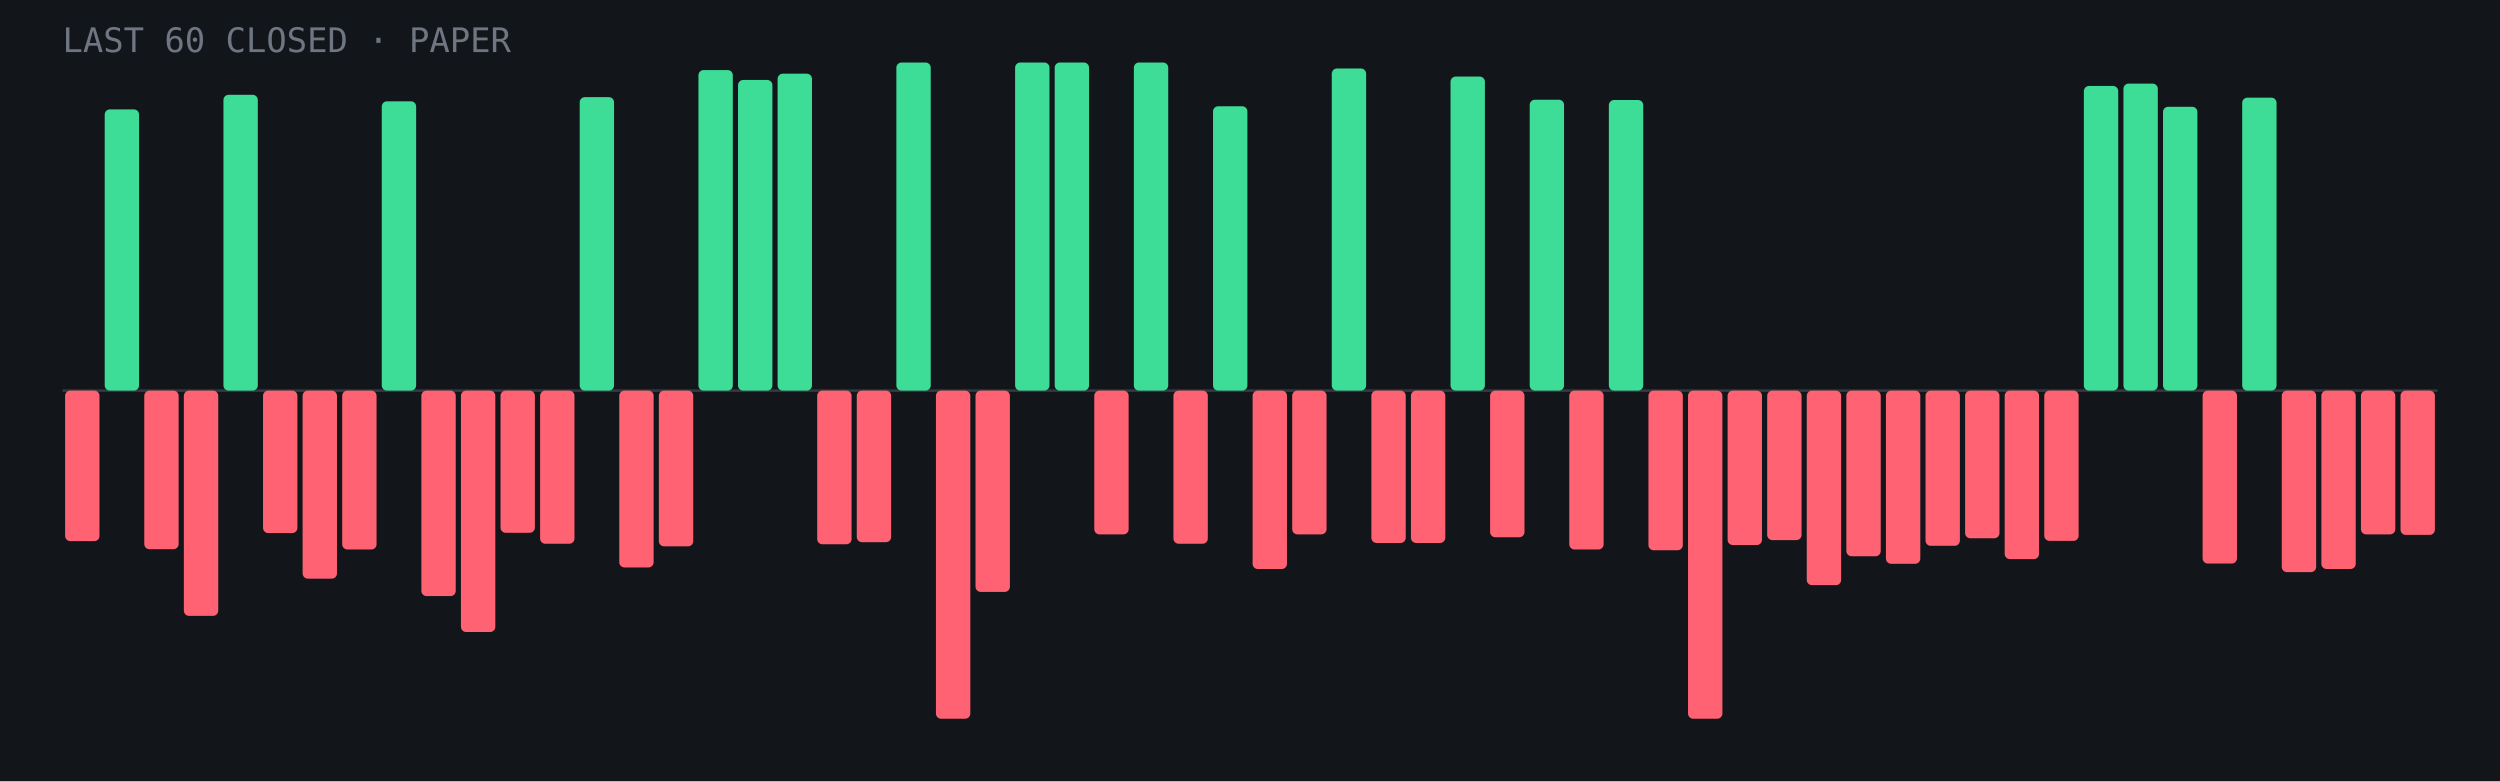
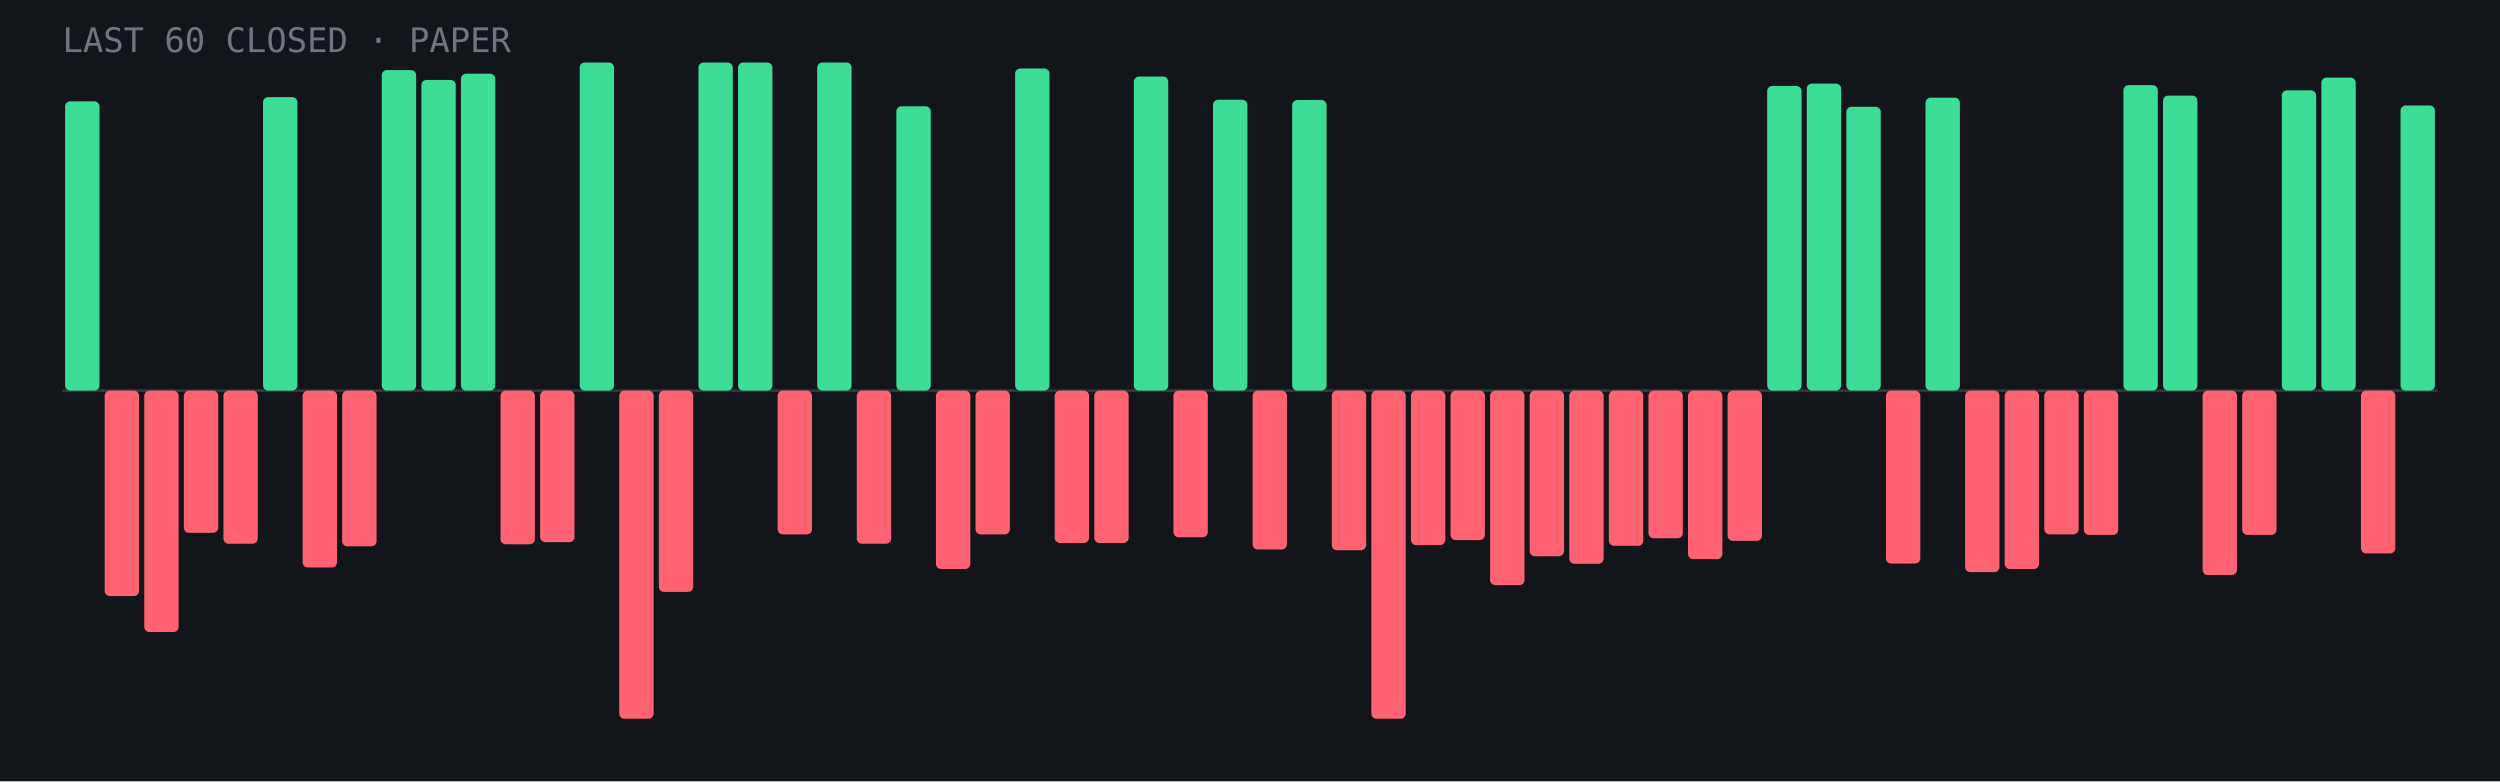
- <svg xmlns="http://www.w3.org/2000/svg" viewBox="0 0 960 300" role="img" aria-label="Last 60 closed paper trades: 20 wins, 40 losses">
+ <svg xmlns="http://www.w3.org/2000/svg" viewBox="0 0 960 300" role="img" aria-label="Last 60 closed paper trades: 23 wins, 37 losses">
  <rect width="960" height="300" fill="#12151a" />
  <line x1="24" y1="150.0" x2="936" y2="150.0" stroke="#fff" stroke-opacity=".15" />
-   <rect x="25.0" y="150.0" width="13.2" height="57.8" rx="2" fill="#ff6272" />
-   <rect x="40.2" y="42.0" width="13.2" height="108.0" rx="2" fill="#3ddc97" />
-   <rect x="55.4" y="150.0" width="13.2" height="60.9" rx="2" fill="#ff6272" />
-   <rect x="70.6" y="150.0" width="13.2" height="86.5" rx="2" fill="#ff6272" />
-   <rect x="85.8" y="36.4" width="13.2" height="113.6" rx="2" fill="#3ddc97" />
-   <rect x="101.0" y="150.0" width="13.2" height="54.7" rx="2" fill="#ff6272" />
-   <rect x="116.2" y="150.0" width="13.2" height="72.2" rx="2" fill="#ff6272" />
-   <rect x="131.4" y="150.0" width="13.2" height="61.0" rx="2" fill="#ff6272" />
-   <rect x="146.6" y="38.9" width="13.2" height="111.1" rx="2" fill="#3ddc97" />
-   <rect x="161.8" y="150.0" width="13.2" height="78.9" rx="2" fill="#ff6272" />
-   <rect x="177.0" y="150.0" width="13.2" height="92.7" rx="2" fill="#ff6272" />
-   <rect x="192.2" y="150.0" width="13.2" height="54.6" rx="2" fill="#ff6272" />
-   <rect x="207.4" y="150.0" width="13.2" height="58.8" rx="2" fill="#ff6272" />
-   <rect x="222.6" y="37.3" width="13.2" height="112.7" rx="2" fill="#3ddc97" />
-   <rect x="237.8" y="150.0" width="13.2" height="67.9" rx="2" fill="#ff6272" />
-   <rect x="253.0" y="150.0" width="13.2" height="59.8" rx="2" fill="#ff6272" />
-   <rect x="268.2" y="26.9" width="13.2" height="123.1" rx="2" fill="#3ddc97" />
-   <rect x="283.4" y="30.7" width="13.2" height="119.3" rx="2" fill="#3ddc97" />
-   <rect x="298.6" y="28.3" width="13.2" height="121.7" rx="2" fill="#3ddc97" />
-   <rect x="313.8" y="150.0" width="13.2" height="59.0" rx="2" fill="#ff6272" />
-   <rect x="329.0" y="150.0" width="13.2" height="58.2" rx="2" fill="#ff6272" />
-   <rect x="344.2" y="24.0" width="13.2" height="126.0" rx="2" fill="#3ddc97" />
-   <rect x="359.4" y="150.0" width="13.2" height="126.0" rx="2" fill="#ff6272" />
-   <rect x="374.6" y="150.0" width="13.2" height="77.3" rx="2" fill="#ff6272" />
-   <rect x="389.8" y="24.0" width="13.2" height="126.0" rx="2" fill="#3ddc97" />
-   <rect x="405.0" y="24.0" width="13.2" height="126.0" rx="2" fill="#3ddc97" />
-   <rect x="420.2" y="150.0" width="13.2" height="55.2" rx="2" fill="#ff6272" />
-   <rect x="435.4" y="24.0" width="13.2" height="126.0" rx="2" fill="#3ddc97" />
-   <rect x="450.6" y="150.0" width="13.2" height="58.8" rx="2" fill="#ff6272" />
-   <rect x="465.8" y="40.8" width="13.2" height="109.2" rx="2" fill="#3ddc97" />
-   <rect x="481.0" y="150.0" width="13.2" height="68.5" rx="2" fill="#ff6272" />
-   <rect x="496.2" y="150.0" width="13.2" height="55.2" rx="2" fill="#ff6272" />
-   <rect x="511.4" y="26.3" width="13.2" height="123.7" rx="2" fill="#3ddc97" />
-   <rect x="526.6" y="150.0" width="13.2" height="58.5" rx="2" fill="#ff6272" />
-   <rect x="541.8" y="150.0" width="13.2" height="58.5" rx="2" fill="#ff6272" />
-   <rect x="557.0" y="29.4" width="13.2" height="120.6" rx="2" fill="#3ddc97" />
-   <rect x="572.2" y="150.0" width="13.2" height="56.3" rx="2" fill="#ff6272" />
-   <rect x="587.4" y="38.3" width="13.2" height="111.7" rx="2" fill="#3ddc97" />
-   <rect x="602.6" y="150.0" width="13.2" height="61.0" rx="2" fill="#ff6272" />
-   <rect x="617.8" y="38.4" width="13.2" height="111.6" rx="2" fill="#3ddc97" />
-   <rect x="633.0" y="150.0" width="13.2" height="61.3" rx="2" fill="#ff6272" />
-   <rect x="648.2" y="150.0" width="13.2" height="126.0" rx="2" fill="#ff6272" />
-   <rect x="663.4" y="150.0" width="13.2" height="59.3" rx="2" fill="#ff6272" />
-   <rect x="678.6" y="150.0" width="13.2" height="57.4" rx="2" fill="#ff6272" />
-   <rect x="693.8" y="150.0" width="13.2" height="74.7" rx="2" fill="#ff6272" />
-   <rect x="709.0" y="150.0" width="13.2" height="63.6" rx="2" fill="#ff6272" />
-   <rect x="724.2" y="150.0" width="13.2" height="66.5" rx="2" fill="#ff6272" />
-   <rect x="739.4" y="150.0" width="13.2" height="59.6" rx="2" fill="#ff6272" />
-   <rect x="754.6" y="150.0" width="13.2" height="56.7" rx="2" fill="#ff6272" />
-   <rect x="769.8" y="150.0" width="13.2" height="64.7" rx="2" fill="#ff6272" />
-   <rect x="785.0" y="150.0" width="13.2" height="57.7" rx="2" fill="#ff6272" />
-   <rect x="800.2" y="33.0" width="13.2" height="117.0" rx="2" fill="#3ddc97" />
-   <rect x="815.4" y="32.1" width="13.2" height="117.9" rx="2" fill="#3ddc97" />
-   <rect x="830.6" y="41.0" width="13.2" height="109.0" rx="2" fill="#3ddc97" />
-   <rect x="845.8" y="150.0" width="13.2" height="66.4" rx="2" fill="#ff6272" />
-   <rect x="861.0" y="37.5" width="13.2" height="112.5" rx="2" fill="#3ddc97" />
-   <rect x="876.2" y="150.0" width="13.2" height="69.7" rx="2" fill="#ff6272" />
-   <rect x="891.4" y="150.0" width="13.2" height="68.5" rx="2" fill="#ff6272" />
-   <rect x="906.6" y="150.0" width="13.2" height="55.2" rx="2" fill="#ff6272" />
-   <rect x="921.8" y="150.0" width="13.2" height="55.4" rx="2" fill="#ff6272" />
+   <rect x="25.0" y="38.9" width="13.2" height="111.1" rx="2" fill="#3ddc97" />
+   <rect x="40.2" y="150.0" width="13.2" height="78.9" rx="2" fill="#ff6272" />
+   <rect x="55.4" y="150.0" width="13.2" height="92.7" rx="2" fill="#ff6272" />
+   <rect x="70.6" y="150.0" width="13.2" height="54.6" rx="2" fill="#ff6272" />
+   <rect x="85.8" y="150.0" width="13.2" height="58.8" rx="2" fill="#ff6272" />
+   <rect x="101.0" y="37.3" width="13.2" height="112.7" rx="2" fill="#3ddc97" />
+   <rect x="116.2" y="150.0" width="13.2" height="67.9" rx="2" fill="#ff6272" />
+   <rect x="131.4" y="150.0" width="13.2" height="59.8" rx="2" fill="#ff6272" />
+   <rect x="146.6" y="26.9" width="13.2" height="123.1" rx="2" fill="#3ddc97" />
+   <rect x="161.8" y="30.7" width="13.2" height="119.3" rx="2" fill="#3ddc97" />
+   <rect x="177.0" y="28.3" width="13.2" height="121.7" rx="2" fill="#3ddc97" />
+   <rect x="192.2" y="150.0" width="13.2" height="59.0" rx="2" fill="#ff6272" />
+   <rect x="207.4" y="150.0" width="13.2" height="58.2" rx="2" fill="#ff6272" />
+   <rect x="222.6" y="24.0" width="13.2" height="126.0" rx="2" fill="#3ddc97" />
+   <rect x="237.8" y="150.0" width="13.2" height="126.0" rx="2" fill="#ff6272" />
+   <rect x="253.0" y="150.0" width="13.2" height="77.3" rx="2" fill="#ff6272" />
+   <rect x="268.2" y="24.0" width="13.2" height="126.0" rx="2" fill="#3ddc97" />
+   <rect x="283.4" y="24.0" width="13.2" height="126.0" rx="2" fill="#3ddc97" />
+   <rect x="298.6" y="150.0" width="13.2" height="55.2" rx="2" fill="#ff6272" />
+   <rect x="313.8" y="24.0" width="13.2" height="126.0" rx="2" fill="#3ddc97" />
+   <rect x="329.0" y="150.0" width="13.2" height="58.8" rx="2" fill="#ff6272" />
+   <rect x="344.2" y="40.8" width="13.2" height="109.2" rx="2" fill="#3ddc97" />
+   <rect x="359.4" y="150.0" width="13.2" height="68.5" rx="2" fill="#ff6272" />
+   <rect x="374.6" y="150.0" width="13.2" height="55.2" rx="2" fill="#ff6272" />
+   <rect x="389.8" y="26.3" width="13.2" height="123.7" rx="2" fill="#3ddc97" />
+   <rect x="405.0" y="150.0" width="13.2" height="58.5" rx="2" fill="#ff6272" />
+   <rect x="420.2" y="150.0" width="13.2" height="58.5" rx="2" fill="#ff6272" />
+   <rect x="435.4" y="29.4" width="13.2" height="120.6" rx="2" fill="#3ddc97" />
+   <rect x="450.6" y="150.0" width="13.2" height="56.3" rx="2" fill="#ff6272" />
+   <rect x="465.8" y="38.3" width="13.2" height="111.7" rx="2" fill="#3ddc97" />
+   <rect x="481.0" y="150.0" width="13.2" height="61.0" rx="2" fill="#ff6272" />
+   <rect x="496.2" y="38.4" width="13.2" height="111.6" rx="2" fill="#3ddc97" />
+   <rect x="511.4" y="150.0" width="13.2" height="61.3" rx="2" fill="#ff6272" />
+   <rect x="526.6" y="150.0" width="13.2" height="126.0" rx="2" fill="#ff6272" />
+   <rect x="541.8" y="150.0" width="13.2" height="59.3" rx="2" fill="#ff6272" />
+   <rect x="557.0" y="150.0" width="13.2" height="57.4" rx="2" fill="#ff6272" />
+   <rect x="572.2" y="150.0" width="13.2" height="74.7" rx="2" fill="#ff6272" />
+   <rect x="587.4" y="150.0" width="13.2" height="63.6" rx="2" fill="#ff6272" />
+   <rect x="602.6" y="150.0" width="13.2" height="66.5" rx="2" fill="#ff6272" />
+   <rect x="617.8" y="150.0" width="13.2" height="59.6" rx="2" fill="#ff6272" />
+   <rect x="633.0" y="150.0" width="13.2" height="56.7" rx="2" fill="#ff6272" />
+   <rect x="648.2" y="150.0" width="13.2" height="64.7" rx="2" fill="#ff6272" />
+   <rect x="663.4" y="150.0" width="13.2" height="57.7" rx="2" fill="#ff6272" />
+   <rect x="678.6" y="33.0" width="13.2" height="117.0" rx="2" fill="#3ddc97" />
+   <rect x="693.8" y="32.1" width="13.2" height="117.9" rx="2" fill="#3ddc97" />
+   <rect x="709.0" y="41.0" width="13.2" height="109.0" rx="2" fill="#3ddc97" />
+   <rect x="724.2" y="150.0" width="13.2" height="66.4" rx="2" fill="#ff6272" />
+   <rect x="739.4" y="37.5" width="13.2" height="112.5" rx="2" fill="#3ddc97" />
+   <rect x="754.6" y="150.0" width="13.2" height="69.7" rx="2" fill="#ff6272" />
+   <rect x="769.8" y="150.0" width="13.2" height="68.5" rx="2" fill="#ff6272" />
+   <rect x="785.0" y="150.0" width="13.2" height="55.2" rx="2" fill="#ff6272" />
+   <rect x="800.2" y="150.0" width="13.2" height="55.4" rx="2" fill="#ff6272" />
+   <rect x="815.4" y="32.7" width="13.2" height="117.3" rx="2" fill="#3ddc97" />
+   <rect x="830.6" y="36.7" width="13.2" height="113.3" rx="2" fill="#3ddc97" />
+   <rect x="845.8" y="150.0" width="13.2" height="70.8" rx="2" fill="#ff6272" />
+   <rect x="861.0" y="150.0" width="13.2" height="55.4" rx="2" fill="#ff6272" />
+   <rect x="876.2" y="34.7" width="13.2" height="115.3" rx="2" fill="#3ddc97" />
+   <rect x="891.4" y="29.8" width="13.2" height="120.2" rx="2" fill="#3ddc97" />
+   <rect x="906.6" y="150.0" width="13.2" height="62.5" rx="2" fill="#ff6272" />
+   <rect x="921.8" y="40.5" width="13.2" height="109.5" rx="2" fill="#3ddc97" />
  <text x="24" y="20" font-family="JetBrains Mono,monospace" font-size="13" fill="#6f7682">LAST 60 CLOSED · PAPER</text>
</svg>
